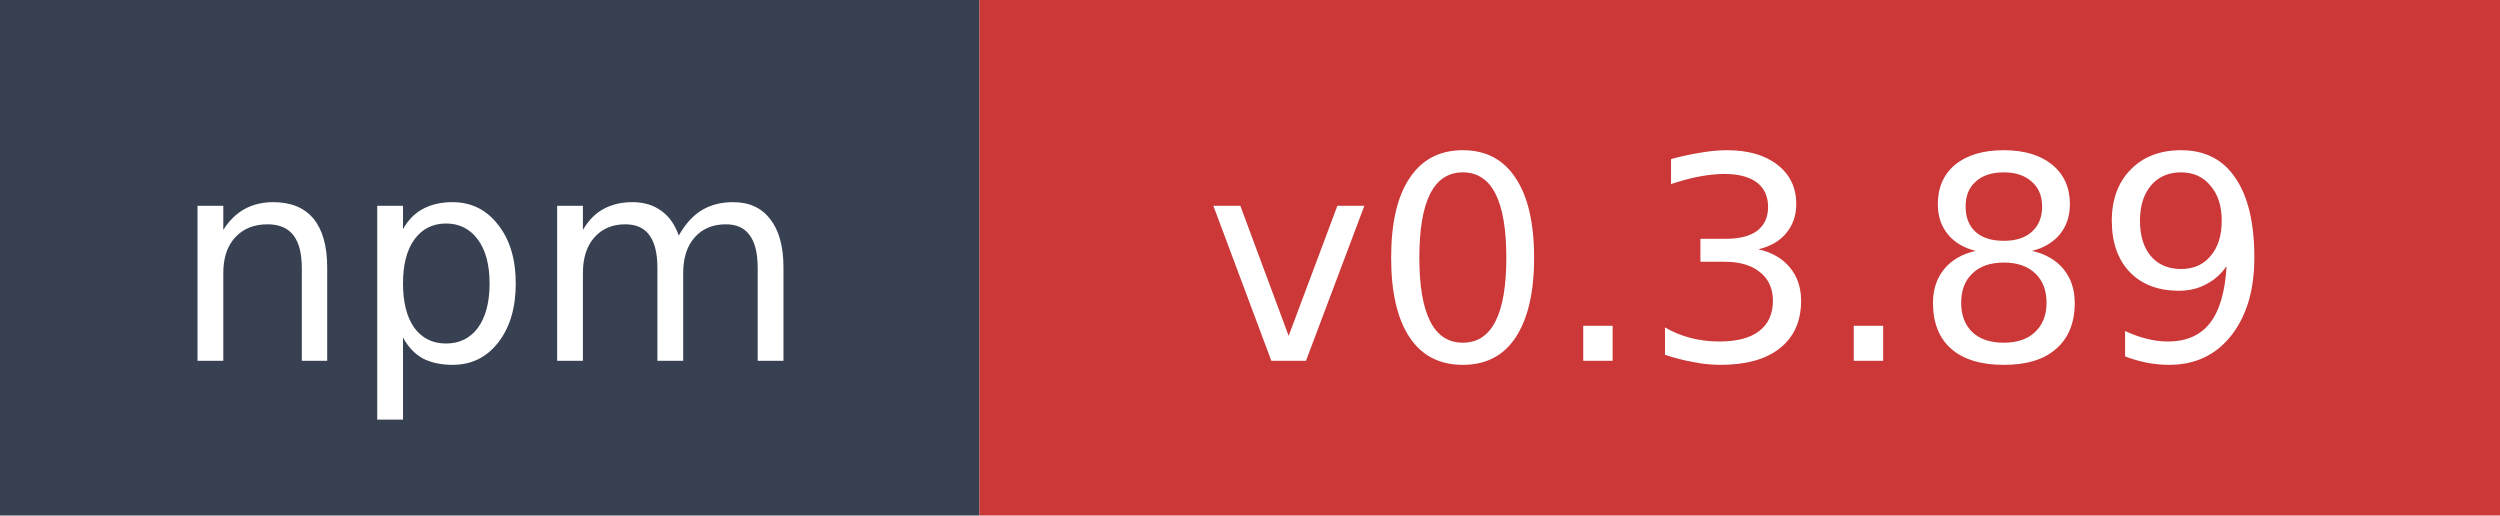
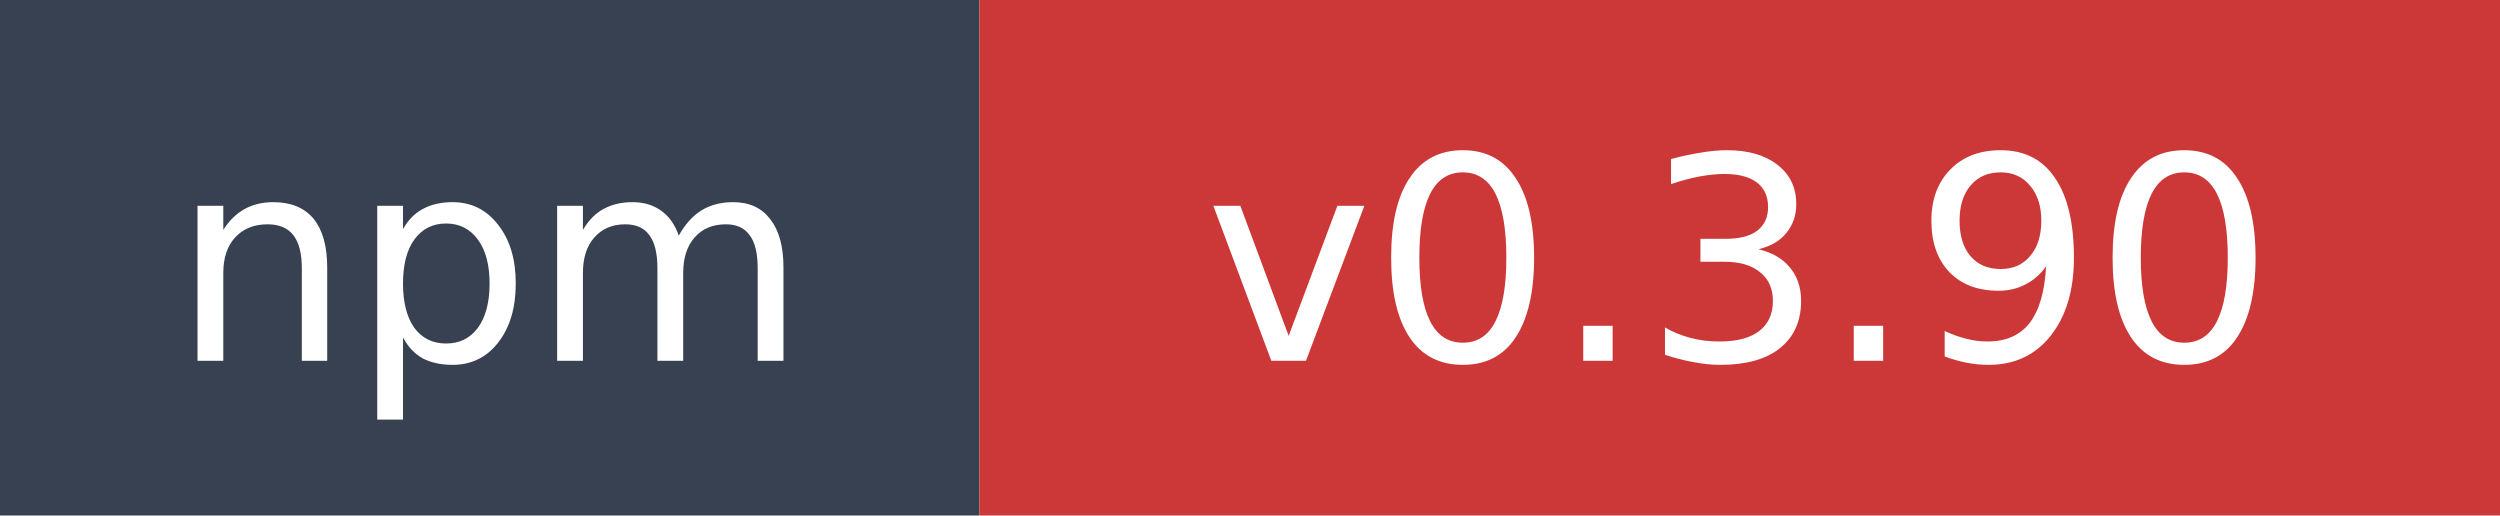
- <svg xmlns="http://www.w3.org/2000/svg" width="97" height="20" role="img" aria-label="npm: v0.3.89">
+ <svg xmlns="http://www.w3.org/2000/svg" width="97" height="20" role="img" aria-label="npm: v0.3.90">
  <rect width="38" height="20" fill="#374151" />
  <rect x="38" width="59" height="20" fill="#cb3837" />
  <text x="19" y="14" fill="#ffffff" font-family="Verdana,Geneva,DejaVu Sans,sans-serif" font-size="11" text-anchor="middle">npm</text>
-   <text x="67.5" y="14" fill="#ffffff" font-family="Verdana,Geneva,DejaVu Sans,sans-serif" font-size="11" text-anchor="middle">v0.3.89</text>
+   <text x="67.5" y="14" fill="#ffffff" font-family="Verdana,Geneva,DejaVu Sans,sans-serif" font-size="11" text-anchor="middle">v0.3.90</text>
</svg>
